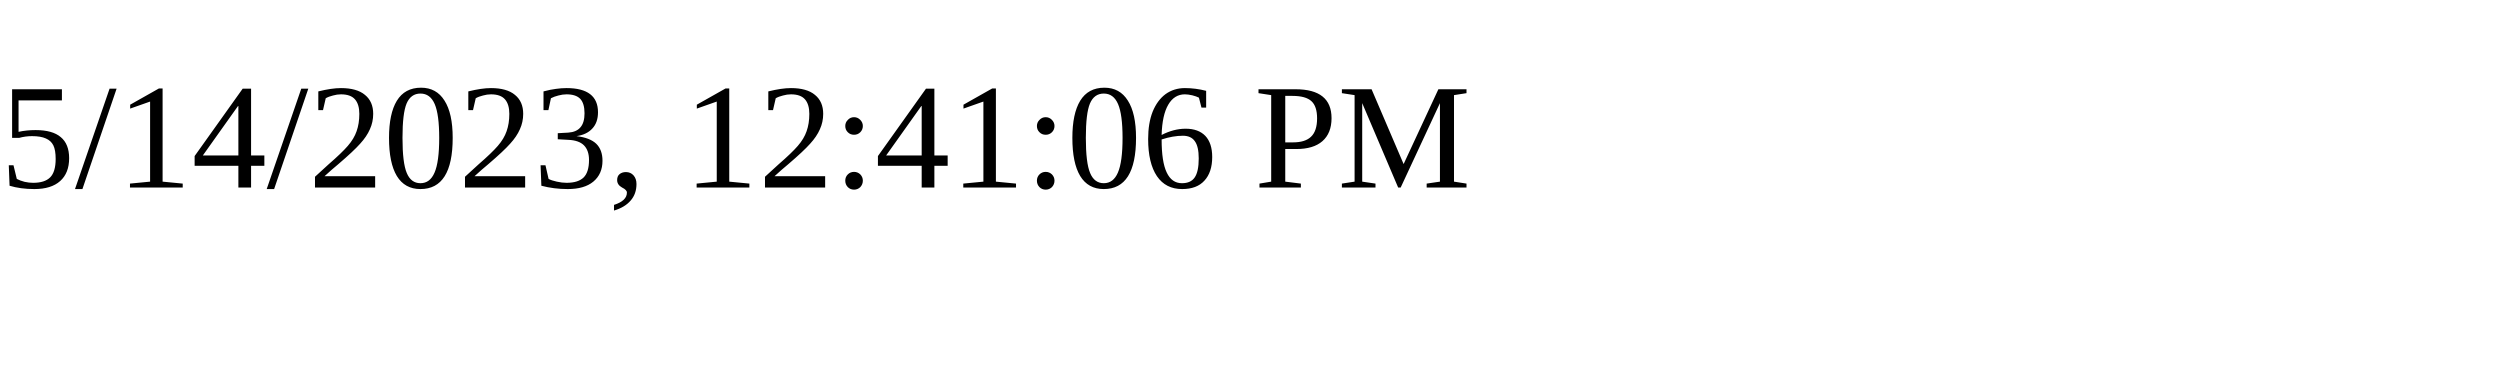
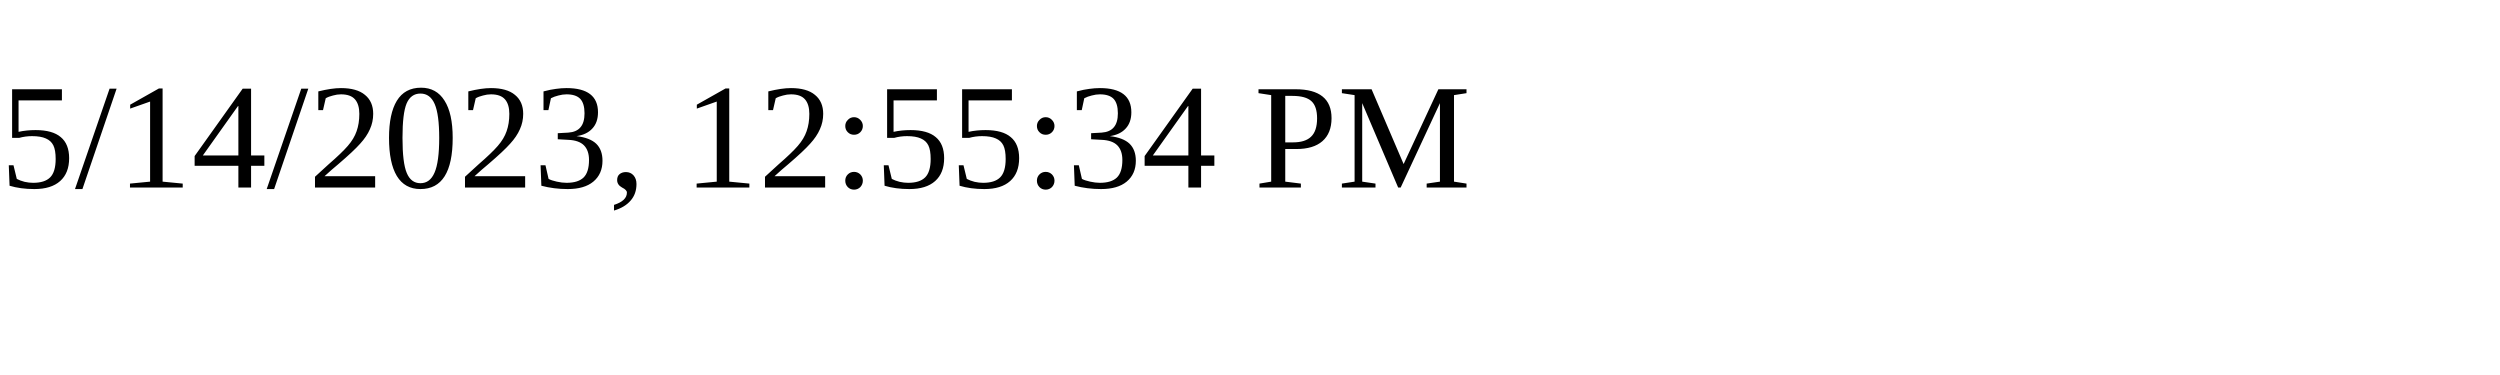
<svg xmlns="http://www.w3.org/2000/svg" height="30" width="200">
-   <text x="0" y="15">5/14/2023, 12:41:06 PM</text>
+   <text x="0" y="15">5/14/2023, 12:55:34 PM</text>
</svg>
